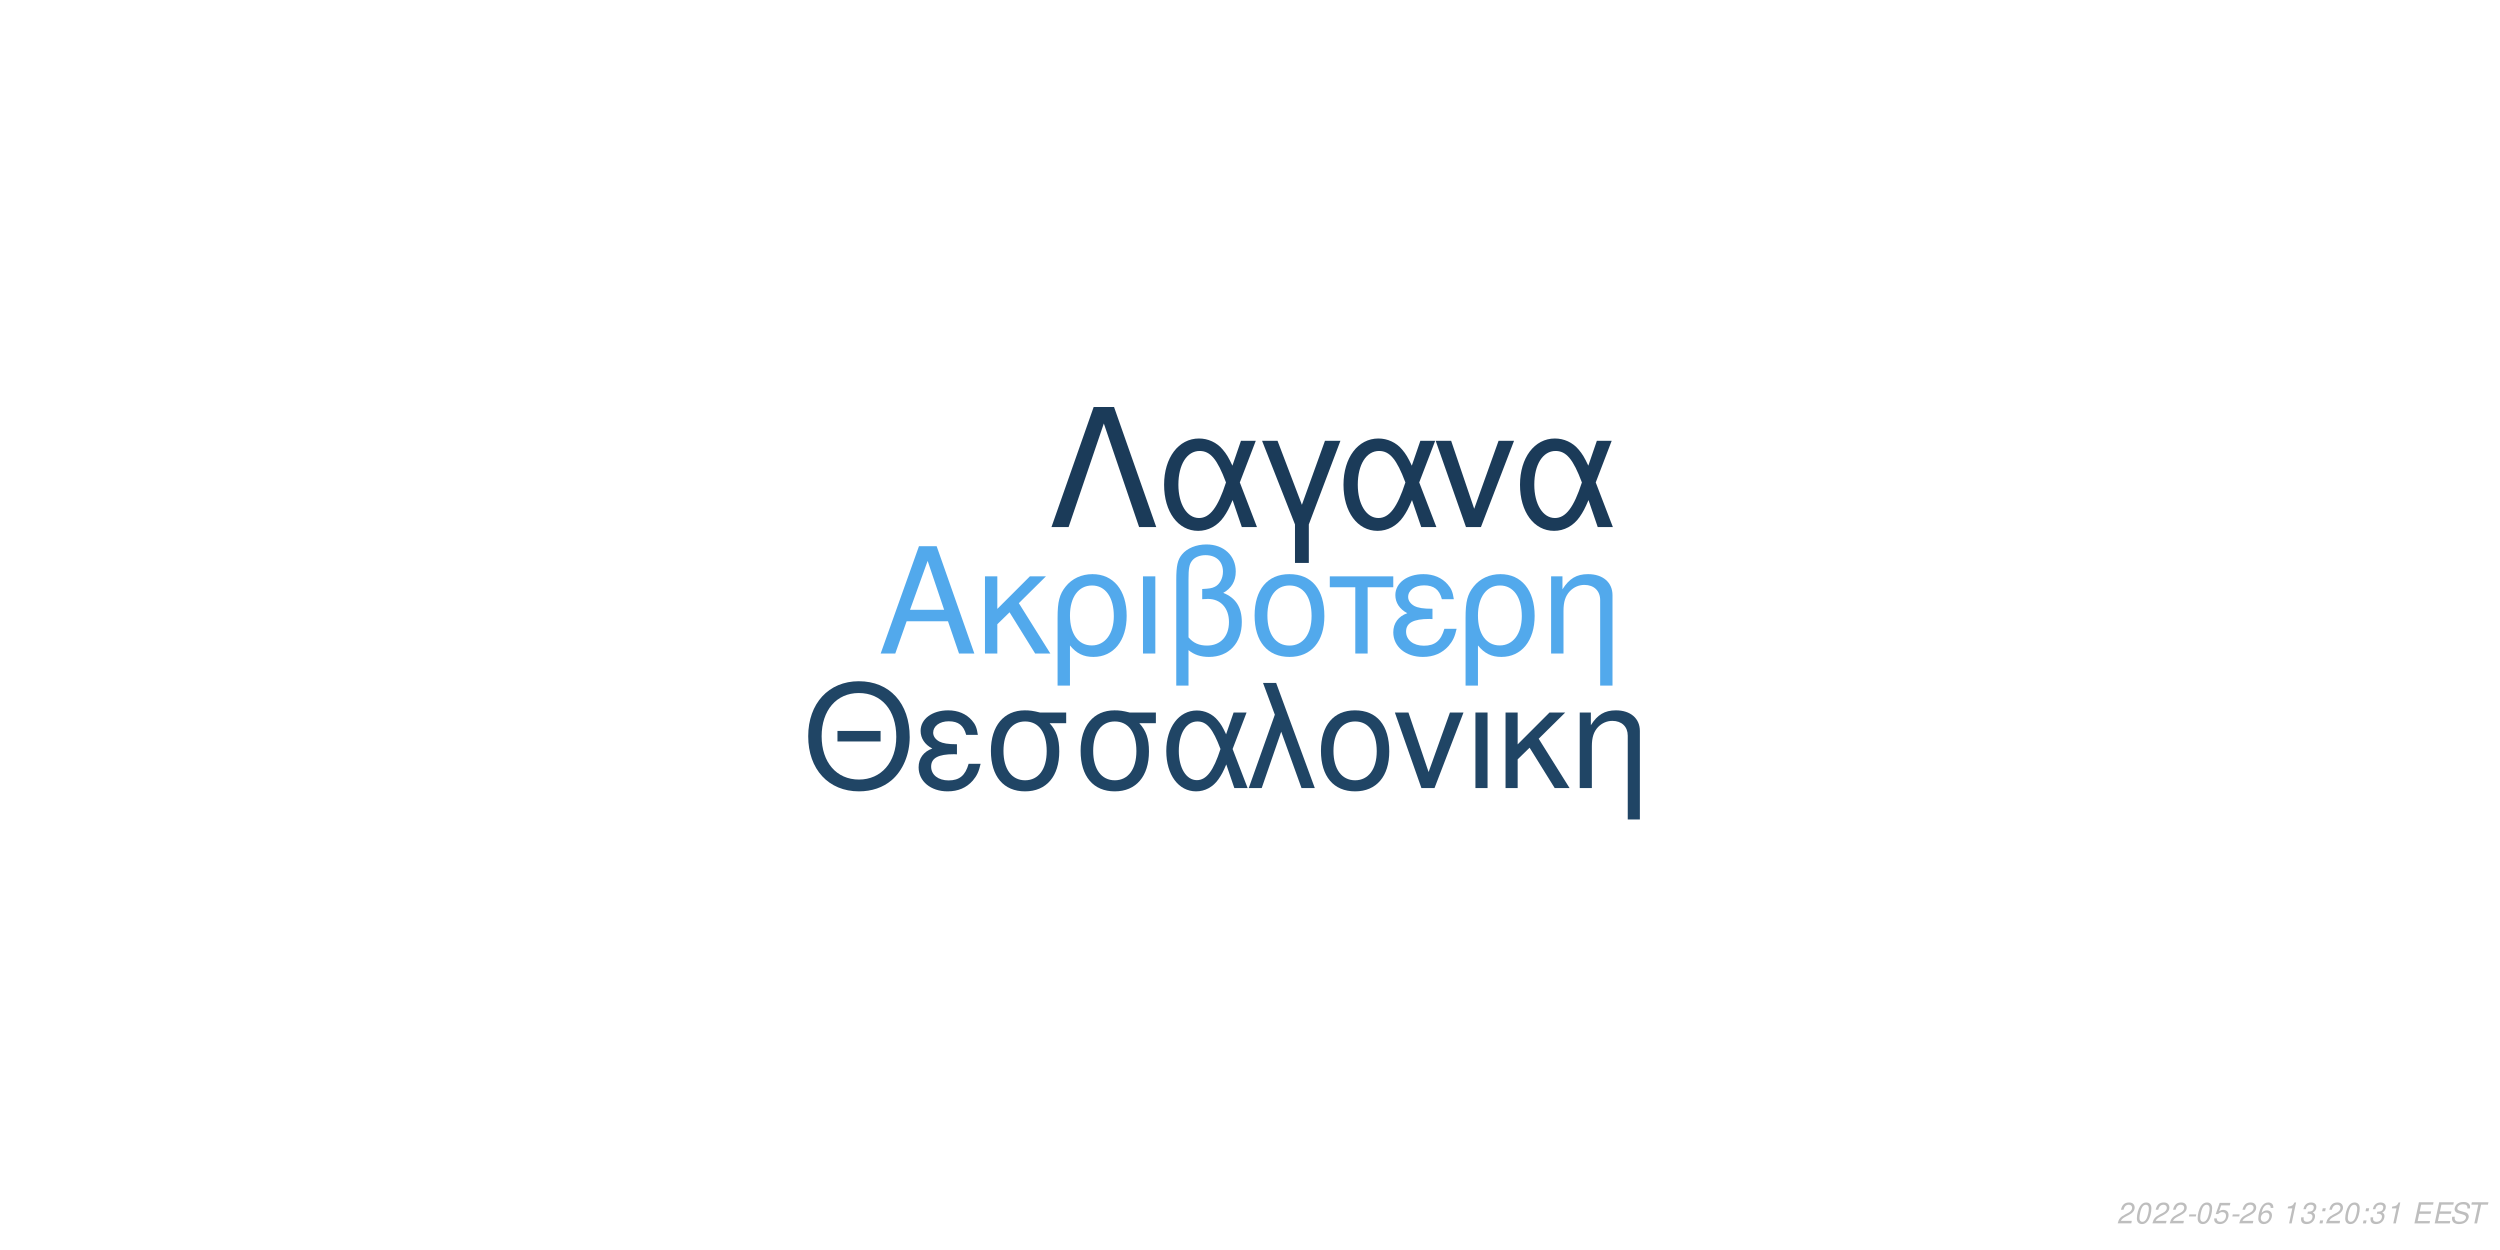
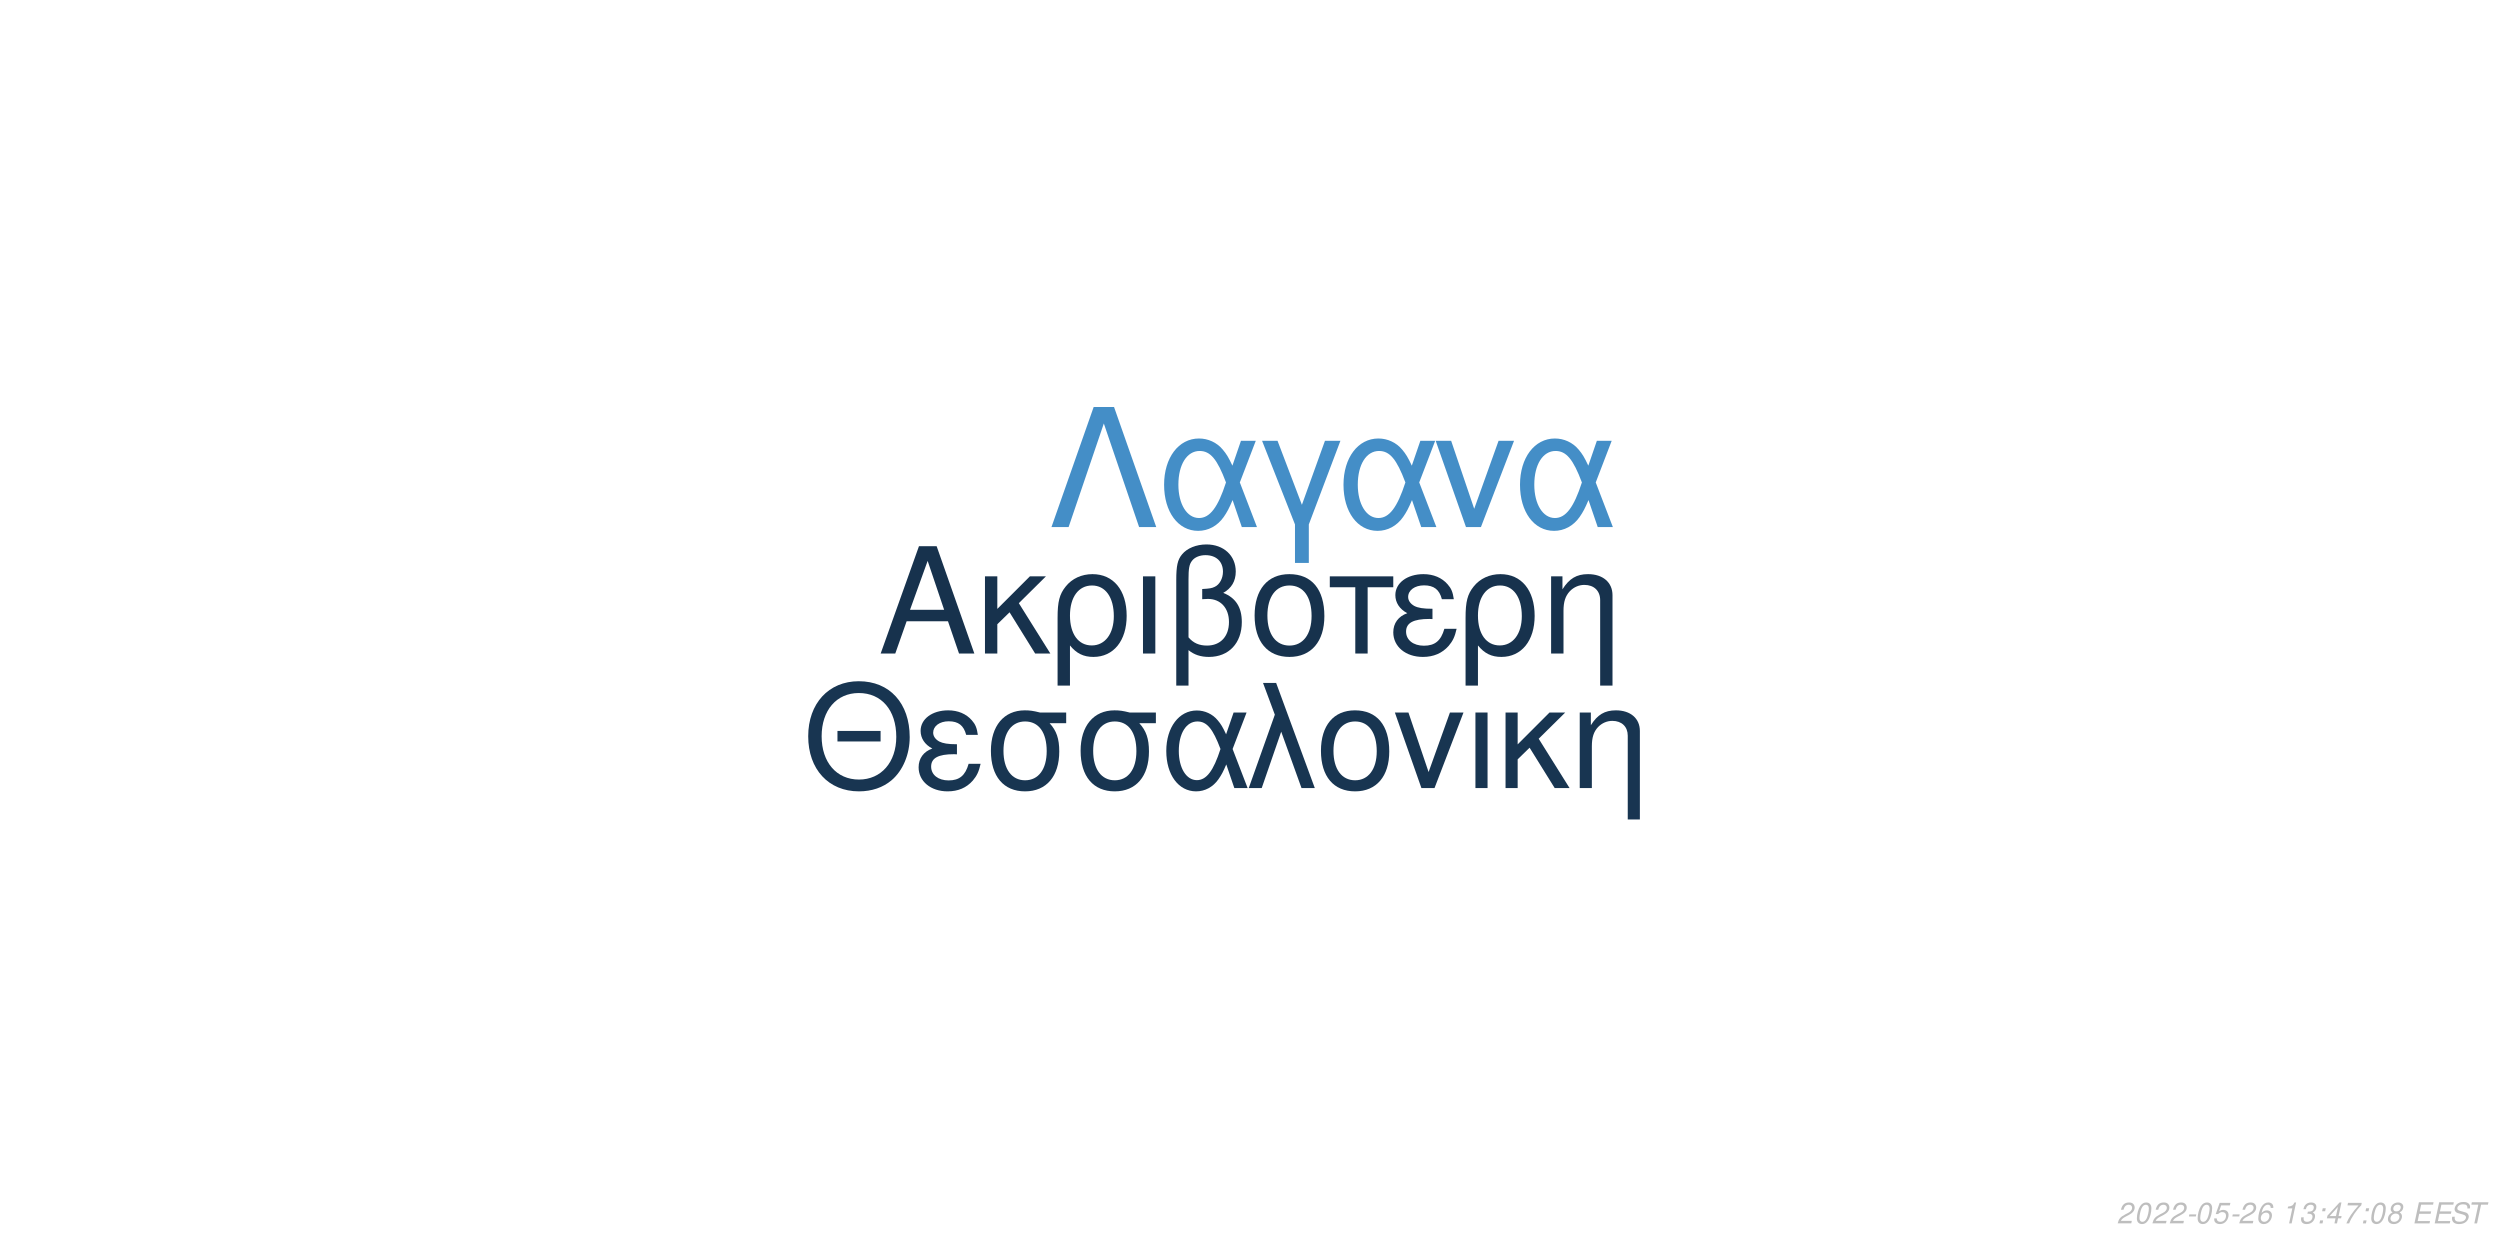
<svg xmlns="http://www.w3.org/2000/svg" xmlns:xlink="http://www.w3.org/1999/xlink" width="864pt" height="432pt" viewBox="0 0 864 432" version="1.1">
  <defs>
    <g>
      <symbol overflow="visible" id="glyph0-0">
        <path style="stroke:none;" d="" />
      </symbol>
      <symbol overflow="visible" id="glyph0-1">
        <path style="stroke:none;" d="M 24.125 -11.141 L 27.938 0 L 33.234 0 L 20.203 -37.094 L 14.094 -37.094 L 0.859 0 L 5.906 0 L 9.828 -11.141 Z M 22.797 -15.109 L 11 -15.109 L 17.094 -32.016 Z M 22.797 -15.109 " />
      </symbol>
      <symbol overflow="visible" id="glyph0-2">
        <path style="stroke:none;" d="M 7.172 -15.422 L 7.172 -26.672 L 2.906 -26.672 L 2.906 0 L 7.172 0 L 7.172 -10.125 L 11.406 -14.25 L 20.25 0 L 25.5 0 L 14.609 -17.406 L 23.969 -26.672 L 18.422 -26.672 Z M 7.172 -15.422 " />
      </symbol>
      <symbol overflow="visible" id="glyph0-3">
        <path style="stroke:none;" d="M 3 11.094 L 7.281 11.094 L 7.281 -2.797 C 9.516 -0.047 11.953 1.172 15.375 1.172 C 22.344 1.172 26.875 -4.422 26.875 -13.031 C 26.875 -21.891 22.297 -27.438 15.062 -27.438 C 11.297 -27.438 7.984 -25.906 5.797 -23.156 C 3.672 -20.516 3 -17.969 3 -12.359 Z M 14.906 -23.516 C 19.547 -23.516 22.438 -19.438 22.438 -12.922 C 22.438 -6.812 19.391 -2.797 14.812 -2.797 C 10.172 -2.797 7.281 -6.766 7.281 -13.125 C 7.281 -19.484 10.234 -23.516 14.906 -23.516 Z M 14.906 -23.516 " />
      </symbol>
      <symbol overflow="visible" id="glyph0-4">
        <path style="stroke:none;" d="M 3.516 0 L 7.781 0 L 7.781 -26.672 L 3.516 -26.672 Z M 3.516 0 " />
      </symbol>
      <symbol overflow="visible" id="glyph0-5">
        <path style="stroke:none;" d="M 4.016 11.094 L 8.25 11.094 L 8.25 -1.172 C 10.172 0.406 12.422 1.172 15.312 1.172 C 22.188 1.172 26.672 -3.609 26.672 -10.891 C 26.672 -15.984 24.578 -19.234 20.25 -20.969 C 23.109 -22.547 24.578 -25.031 24.578 -28.344 C 24.578 -33.844 20.406 -37.703 14.453 -37.703 C 10.938 -37.703 7.734 -36.391 6 -34.25 C 4.484 -32.422 4.016 -30.328 4.016 -25.391 Z M 8.25 -25.656 C 8.25 -29.359 8.5 -30.844 9.469 -32.062 C 10.375 -33.281 12.156 -34 14.094 -34 C 17.812 -34 20.156 -31.812 20.156 -28.297 C 20.156 -25.953 18.984 -23.812 17.297 -23.047 C 16.281 -22.547 15.469 -22.438 12.984 -22.297 L 12.984 -18.781 C 13.734 -18.828 14.344 -18.875 14.969 -18.875 C 19.344 -18.875 22.234 -15.719 22.234 -10.891 C 22.234 -5.906 19.281 -2.75 14.656 -2.75 C 11.953 -2.75 9.922 -3.609 8.25 -5.594 Z M 8.25 -25.656 " />
      </symbol>
      <symbol overflow="visible" id="glyph0-6">
        <path style="stroke:none;" d="M 14.094 -27.438 C 6.562 -27.438 2.094 -22.094 2.094 -13.125 C 2.094 -4.125 6.562 1.172 14.141 1.172 C 21.672 1.172 26.203 -4.172 26.203 -12.922 C 26.203 -22.188 21.828 -27.438 14.094 -27.438 Z M 14.141 -23.516 C 18.938 -23.516 21.781 -19.594 21.781 -12.984 C 21.781 -6.672 18.828 -2.75 14.141 -2.75 C 9.422 -2.75 6.516 -6.672 6.516 -13.125 C 6.516 -19.594 9.422 -23.516 14.141 -23.516 Z M 14.141 -23.516 " />
      </symbol>
      <symbol overflow="visible" id="glyph0-7">
        <path style="stroke:none;" d="M 7.891 0 L 12.156 0 L 12.156 -22.906 L 21.016 -22.906 L 21.016 -26.672 L -0.922 -26.672 L -0.922 -22.906 L 7.891 -22.906 Z M 7.891 0 " />
      </symbol>
      <symbol overflow="visible" id="glyph0-8">
        <path style="stroke:none;" d="M 14.562 -15.469 C 11.344 -15.469 9.562 -15.781 8.297 -16.438 C 6.922 -17.203 6.156 -18.328 6.156 -19.547 C 6.156 -21.891 8.453 -23.562 11.656 -23.562 C 15.062 -23.562 16.953 -22.094 17.812 -18.781 L 21.938 -18.781 C 21.578 -21.266 21.062 -22.5 19.797 -23.922 C 17.812 -26.203 14.906 -27.438 11.453 -27.438 C 5.797 -27.438 1.734 -24.375 1.734 -20.203 C 1.734 -17.609 3.156 -15.375 5.859 -13.938 C 2.797 -12.875 1.016 -10.484 1.016 -7.328 C 1.016 -2.391 5.297 1.172 11.25 1.172 C 14.969 1.172 17.906 -0.109 20.156 -2.641 C 21.578 -4.328 22.297 -5.797 22.906 -8.547 L 18.672 -8.547 C 17.5 -4.422 15.422 -2.703 11.609 -2.703 C 7.938 -2.703 5.438 -4.688 5.438 -7.578 C 5.438 -10.578 7.938 -11.953 13.484 -11.953 C 13.641 -11.953 14.094 -11.953 14.562 -11.906 Z M 14.562 -15.469 " />
      </symbol>
      <symbol overflow="visible" id="glyph0-9">
        <path style="stroke:none;" d="M 3.562 -26.672 L 3.562 0 L 7.844 0 L 7.844 -14.703 C 7.844 -17.906 8.5 -19.891 10.031 -21.531 C 11.406 -22.953 13.188 -23.719 15.062 -23.719 C 18.375 -23.719 20.516 -21.672 20.516 -18.469 L 20.516 11.094 L 24.781 11.094 L 24.781 -20.156 C 24.781 -24.578 21.469 -27.438 16.328 -27.438 C 12.359 -27.438 9.828 -25.906 7.484 -22.188 L 7.484 -26.672 Z M 3.562 -26.672 " />
      </symbol>
      <symbol overflow="visible" id="glyph1-0">
        <path style="stroke:none;" d="" />
      </symbol>
      <symbol overflow="visible" id="glyph1-1">
        <path style="stroke:none;" d="M 26.859 -19.734 L 11.953 -19.734 L 11.953 -16.094 L 26.859 -16.094 Z M 19.328 -36.922 C 8.922 -36.922 1.844 -29.25 1.844 -17.891 C 1.844 -6.484 8.875 1.141 19.391 1.141 C 23.812 1.141 27.703 -0.203 30.641 -2.688 C 34.578 -6.031 36.922 -11.656 36.922 -17.594 C 36.922 -29.297 30 -36.922 19.328 -36.922 Z M 19.328 -32.844 C 27.203 -32.844 32.281 -26.906 32.281 -17.688 C 32.281 -8.922 27.062 -2.938 19.391 -2.938 C 11.609 -2.938 6.484 -8.922 6.484 -17.891 C 6.484 -26.859 11.609 -32.844 19.328 -32.844 Z M 19.328 -32.844 " />
      </symbol>
      <symbol overflow="visible" id="glyph1-2">
        <path style="stroke:none;" d="M 14.25 -15.141 C 11.109 -15.141 9.375 -15.453 8.125 -16.094 C 6.781 -16.844 6.031 -17.938 6.031 -19.141 C 6.031 -21.422 8.266 -23.078 11.406 -23.078 C 14.75 -23.078 16.594 -21.625 17.438 -18.391 L 21.469 -18.391 C 21.125 -20.828 20.625 -22.031 19.391 -23.422 C 17.438 -25.656 14.594 -26.859 11.219 -26.859 C 5.688 -26.859 1.688 -23.875 1.688 -19.781 C 1.688 -17.234 3.094 -15.047 5.734 -13.656 C 2.734 -12.609 1 -10.266 1 -7.172 C 1 -2.344 5.188 1.141 11.016 1.141 C 14.656 1.141 17.547 -0.094 19.734 -2.594 C 21.125 -4.234 21.828 -5.688 22.422 -8.375 L 18.281 -8.375 C 17.141 -4.328 15.094 -2.641 11.359 -2.641 C 7.766 -2.641 5.328 -4.578 5.328 -7.422 C 5.328 -10.359 7.766 -11.703 13.203 -11.703 C 13.359 -11.703 13.797 -11.703 14.25 -11.656 Z M 14.25 -15.141 " />
      </symbol>
      <symbol overflow="visible" id="glyph1-3">
        <path style="stroke:none;" d="M 29 -26.109 L 19.938 -26.109 C 17.594 -26.703 16.438 -26.859 14.703 -26.859 C 7.469 -26.859 2.984 -21.469 2.984 -12.859 C 2.984 -4.031 7.375 1.141 14.797 1.141 C 22.172 1.141 26.609 -4.078 26.609 -12.656 C 26.609 -17.047 25.656 -19.828 23.266 -22.422 L 29 -22.422 Z M 14.797 -23.016 C 19.531 -23.016 22.266 -19.234 22.266 -12.75 C 22.266 -6.531 19.438 -2.688 14.797 -2.688 C 10.172 -2.688 7.328 -6.531 7.328 -12.859 C 7.328 -19.188 10.172 -23.016 14.797 -23.016 Z M 14.797 -23.016 " />
      </symbol>
      <symbol overflow="visible" id="glyph1-4">
        <path style="stroke:none;" d="M 29.344 -26.109 L 24.859 -26.109 L 22.266 -18.578 C 21.125 -21.031 20.484 -22.125 19.328 -23.469 C 17.547 -25.609 14.906 -26.812 12.156 -26.812 C 5.984 -26.812 1.594 -20.984 1.594 -12.812 C 1.594 -4.578 5.828 1.141 11.906 1.141 C 14.953 1.141 17.734 -0.344 19.625 -3.047 C 20.672 -4.531 21.281 -5.688 22.328 -8.172 L 25.109 0 L 29.703 0 L 24.516 -13.5 Z M 20.328 -13.5 C 17.891 -5.922 15.453 -2.734 12.156 -2.734 C 8.516 -2.734 5.922 -6.922 5.922 -12.812 C 5.922 -18.938 8.516 -23.016 12.359 -23.016 C 15.594 -23.016 17.688 -20.531 20.328 -13.5 Z M 20.328 -13.5 " />
      </symbol>
      <symbol overflow="visible" id="glyph1-5">
        <path style="stroke:none;" d="M 1.094 0 L 5.578 0 L 12.312 -19.484 L 19.328 0 L 23.922 0 L 10.562 -36.328 L 6.031 -36.328 L 10.109 -25.359 Z M 1.094 0 " />
      </symbol>
      <symbol overflow="visible" id="glyph1-6">
        <path style="stroke:none;" d="M 13.797 -26.859 C 6.422 -26.859 2.047 -21.625 2.047 -12.859 C 2.047 -4.031 6.422 1.141 13.859 1.141 C 21.234 1.141 25.656 -4.078 25.656 -12.656 C 25.656 -21.719 21.375 -26.859 13.797 -26.859 Z M 13.859 -23.016 C 18.531 -23.016 21.328 -19.188 21.328 -12.703 C 21.328 -6.531 18.438 -2.688 13.859 -2.688 C 9.219 -2.688 6.375 -6.531 6.375 -12.859 C 6.375 -19.188 9.219 -23.016 13.859 -23.016 Z M 13.859 -23.016 " />
      </symbol>
      <symbol overflow="visible" id="glyph1-7">
        <path style="stroke:none;" d="M 14.297 0 L 24.312 -26.109 L 19.625 -26.109 L 12.25 -5.531 L 5.281 -26.109 L 0.594 -26.109 L 9.766 0 Z M 14.297 0 " />
      </symbol>
      <symbol overflow="visible" id="glyph1-8">
        <path style="stroke:none;" d="M 3.438 0 L 7.625 0 L 7.625 -26.109 L 3.438 -26.109 Z M 3.438 0 " />
      </symbol>
      <symbol overflow="visible" id="glyph1-9">
        <path style="stroke:none;" d="M 7.031 -15.094 L 7.031 -26.109 L 2.844 -26.109 L 2.844 0 L 7.031 0 L 7.031 -9.922 L 11.156 -13.953 L 19.828 0 L 24.969 0 L 14.297 -17.047 L 23.469 -26.109 L 18.031 -26.109 Z M 7.031 -15.094 " />
      </symbol>
      <symbol overflow="visible" id="glyph1-10">
        <path style="stroke:none;" d="M 3.484 -26.109 L 3.484 0 L 7.672 0 L 7.672 -14.406 C 7.672 -17.547 8.328 -19.484 9.812 -21.078 C 11.156 -22.469 12.906 -23.219 14.75 -23.219 C 17.984 -23.219 20.078 -21.234 20.078 -18.094 L 20.078 10.859 L 24.266 10.859 L 24.266 -19.734 C 24.266 -24.062 21.031 -26.859 16 -26.859 C 12.109 -26.859 9.609 -25.359 7.328 -21.719 L 7.328 -26.109 Z M 3.484 -26.109 " />
      </symbol>
      <symbol overflow="visible" id="glyph2-0">
        <path style="stroke:none;" d="" />
      </symbol>
      <symbol overflow="visible" id="glyph2-1">
        <path style="stroke:none;" d="M 22.531 -41.484 L 15.484 -41.484 L 0.906 0 L 6.828 0 L 19 -35.797 L 31.188 0 L 37.109 0 Z M 22.531 -41.484 " />
      </symbol>
      <symbol overflow="visible" id="glyph2-2">
        <path style="stroke:none;" d="M 33.516 -29.812 L 28.391 -29.812 L 25.438 -21.219 C 24.125 -24.016 23.391 -25.266 22.078 -26.797 C 20.031 -29.25 17.016 -30.609 13.891 -30.609 C 6.828 -30.609 1.828 -23.953 1.828 -14.625 C 1.828 -5.234 6.656 1.312 13.594 1.312 C 17.078 1.312 20.266 -0.391 22.422 -3.469 C 23.609 -5.172 24.297 -6.484 25.5 -9.328 L 28.688 0 L 33.922 0 L 28 -15.422 Z M 23.219 -15.422 C 20.422 -6.766 17.641 -3.125 13.891 -3.125 C 9.734 -3.125 6.766 -7.906 6.766 -14.625 C 6.766 -21.625 9.734 -26.297 14.109 -26.297 C 17.812 -26.297 20.203 -23.453 23.219 -15.422 Z M 23.219 -15.422 " />
      </symbol>
      <symbol overflow="visible" id="glyph2-3">
        <path style="stroke:none;" d="M 12.062 12.406 L 16.844 12.406 L 16.844 -0.906 L 27.766 -29.812 L 22.422 -29.812 L 14.453 -7.688 L 6.031 -29.812 L 0.688 -29.812 L 12.062 -0.906 Z M 12.062 12.406 " />
      </symbol>
      <symbol overflow="visible" id="glyph2-4">
        <path style="stroke:none;" d="M 16.328 0 L 27.766 -29.812 L 22.422 -29.812 L 14 -6.312 L 6.031 -29.812 L 0.688 -29.812 L 11.156 0 Z M 16.328 0 " />
      </symbol>
      <symbol overflow="visible" id="glyph3-0">
        <path style="stroke:none;" d="" />
      </symbol>
      <symbol overflow="visible" id="glyph3-1">
        <path style="stroke:none;" d="M 5.234 -0.875 L 1.469 -0.875 C 1.641 -1.375 2.203 -1.891 3.109 -2.344 L 4.234 -2.938 C 5.562 -3.625 6.219 -4.469 6.219 -5.484 C 6.219 -5.938 6.062 -6.359 5.797 -6.656 C 5.469 -7.047 4.984 -7.234 4.312 -7.234 C 2.766 -7.234 1.891 -6.453 1.484 -4.734 L 2.375 -4.734 C 2.484 -5.188 2.609 -5.484 2.797 -5.75 C 3.094 -6.203 3.609 -6.453 4.188 -6.453 C 4.891 -6.453 5.344 -6.031 5.344 -5.375 C 5.344 -4.703 4.859 -4.094 4.016 -3.656 L 2.984 -3.125 C 1.234 -2.188 0.797 -1.656 0.344 -0.016 L 5.047 -0.016 Z M 5.234 -0.875 " />
      </symbol>
      <symbol overflow="visible" id="glyph3-2">
        <path style="stroke:none;" d="M 4.203 -7.234 C 3.375 -7.234 2.688 -6.812 2.125 -5.984 C 1.484 -5.047 0.984 -3.188 0.984 -1.734 C 0.984 -1.109 1.172 -0.562 1.484 -0.266 C 1.797 0.047 2.281 0.234 2.766 0.234 C 3.625 0.234 4.281 -0.156 4.859 -1.016 C 5.516 -1.953 6 -3.797 6 -5.266 C 6 -6.5 5.328 -7.234 4.203 -7.234 Z M 4.094 -6.453 C 4.734 -6.453 5.125 -5.984 5.125 -5.156 C 5.125 -4.203 4.781 -2.625 4.406 -1.812 C 3.984 -0.938 3.516 -0.547 2.875 -0.547 C 2.25 -0.547 1.875 -1.031 1.875 -1.828 C 1.875 -2.797 2.203 -4.344 2.594 -5.203 C 2.984 -6.047 3.453 -6.453 4.094 -6.453 Z M 4.094 -6.453 " />
      </symbol>
      <symbol overflow="visible" id="glyph3-3">
        <path style="stroke:none;" d="M 3.516 -3.125 L 1.125 -3.125 L 0.969 -2.406 L 3.359 -2.406 Z M 3.516 -3.125 " />
      </symbol>
      <symbol overflow="visible" id="glyph3-4">
        <path style="stroke:none;" d="M 6.297 -7.094 L 2.594 -7.094 L 1.234 -3.234 L 2.047 -3.234 C 2.656 -3.766 2.938 -3.906 3.531 -3.906 C 4.328 -3.906 4.797 -3.453 4.797 -2.688 C 4.797 -1.438 3.969 -0.547 2.828 -0.547 C 2.031 -0.547 1.609 -0.938 1.578 -1.734 L 0.703 -1.734 L 0.703 -1.516 C 0.703 -0.938 0.844 -0.547 1.188 -0.266 C 1.562 0.062 2.078 0.234 2.703 0.234 C 3.656 0.234 4.391 -0.156 4.984 -0.922 C 5.422 -1.5 5.672 -2.234 5.672 -2.953 C 5.672 -4 4.938 -4.672 3.812 -4.672 C 3.328 -4.672 2.906 -4.547 2.406 -4.234 L 3.109 -6.219 L 6.109 -6.219 Z M 6.297 -7.094 " />
      </symbol>
      <symbol overflow="visible" id="glyph3-5">
        <path style="stroke:none;" d="M 6.125 -5.344 L 6.141 -5.625 C 6.141 -6.609 5.453 -7.234 4.391 -7.234 C 3.438 -7.234 2.641 -6.719 2.016 -5.703 C 1.422 -4.781 0.938 -2.953 0.938 -1.688 C 0.938 -0.516 1.688 0.234 2.859 0.234 C 3.703 0.234 4.438 -0.156 5 -0.875 C 5.406 -1.422 5.672 -2.156 5.672 -2.766 C 5.672 -3.812 4.969 -4.5 3.906 -4.5 C 3.234 -4.5 2.672 -4.234 2.094 -3.625 C 2.406 -5.375 3.234 -6.453 4.25 -6.453 C 4.703 -6.453 5.062 -6.234 5.172 -5.844 C 5.203 -5.719 5.234 -5.578 5.25 -5.344 Z M 3.656 -3.734 C 4.344 -3.734 4.797 -3.281 4.797 -2.625 C 4.797 -1.469 3.984 -0.547 2.984 -0.547 C 2.297 -0.547 1.812 -1.047 1.812 -1.766 C 1.812 -2.859 2.625 -3.734 3.656 -3.734 Z M 3.656 -3.734 " />
      </symbol>
      <symbol overflow="visible" id="glyph3-6">
        <path style="stroke:none;" d="" />
      </symbol>
      <symbol overflow="visible" id="glyph3-7">
        <path style="stroke:none;" d="M 3.703 -5.188 L 2.594 0 L 3.469 0 L 5.016 -7.234 L 4.438 -7.234 C 3.906 -6.156 3.688 -6.016 2.234 -5.812 L 2.109 -5.188 Z M 3.703 -5.188 " />
      </symbol>
      <symbol overflow="visible" id="glyph3-8">
        <path style="stroke:none;" d="M 2.922 -3.312 C 3.125 -3.344 3.234 -3.344 3.375 -3.344 C 4.203 -3.344 4.688 -3 4.688 -2.406 C 4.688 -1.312 3.906 -0.547 2.781 -0.547 C 2.047 -0.547 1.594 -0.938 1.594 -1.562 C 1.594 -1.719 1.609 -1.844 1.656 -2.094 L 0.766 -2.094 C 0.734 -1.797 0.719 -1.641 0.719 -1.469 C 0.719 -0.375 1.406 0.234 2.641 0.234 C 3.547 0.234 4.297 -0.078 4.812 -0.656 C 5.266 -1.156 5.562 -1.875 5.562 -2.547 C 5.562 -3.125 5.344 -3.453 4.797 -3.734 C 5.641 -4.234 6.016 -4.844 6.016 -5.734 C 6.016 -6.656 5.312 -7.234 4.203 -7.234 C 3.375 -7.234 2.672 -6.938 2.188 -6.375 C 1.891 -6.031 1.703 -5.641 1.516 -4.906 L 2.391 -4.906 C 2.5 -5.359 2.594 -5.594 2.734 -5.812 C 3.047 -6.234 3.516 -6.453 4.078 -6.453 C 4.734 -6.453 5.141 -6.125 5.141 -5.578 C 5.141 -5.188 5.016 -4.797 4.797 -4.547 C 4.516 -4.234 4 -4.062 3.266 -4.062 L 3.078 -4.062 Z M 2.922 -3.312 " />
      </symbol>
      <symbol overflow="visible" id="glyph3-9">
        <path style="stroke:none;" d="M 2.359 -1.031 L 1.312 -1.031 L 1.094 0 L 2.141 0 Z M 3.266 -5.234 L 2.219 -5.234 L 2 -4.203 L 3.047 -4.203 Z M 3.266 -5.234 " />
      </symbol>
      <symbol overflow="visible" id="glyph3-10">
+         <path style="stroke:none;" d="M 3.625 -1.75 L 3.266 0 L 4.141 0 L 4.516 -1.75 L 5.562 -1.75 L 5.734 -2.531 L 4.688 -2.531 L 5.688 -7.234 L 5.016 -7.234 L 0.844 -2.672 L 0.641 -1.75 Z M 3.797 -2.531 L 1.594 -2.531 L 4.469 -5.703 Z M 3.797 -2.531 " />
+       </symbol>
+       <symbol overflow="visible" id="glyph3-11">
+         <path style="stroke:none;" d="M 6.703 -7.094 L 1.953 -7.094 L 1.766 -6.219 L 5.594 -6.219 C 3.344 -3.688 2.266 -2.109 1.375 0 L 2.344 0 C 3.031 -1.906 4.828 -4.594 6.547 -6.281 Z M 6.703 -7.094 " />
+       </symbol>
+       <symbol overflow="visible" id="glyph3-12">
+         <path style="stroke:none;" d="M 4.766 -3.797 C 5.078 -3.969 5.234 -4.078 5.438 -4.234 C 5.812 -4.594 6.062 -5.172 6.062 -5.734 C 6.062 -6.625 5.344 -7.234 4.266 -7.234 C 2.812 -7.234 1.703 -6.219 1.703 -4.875 C 1.703 -4.406 1.875 -4.125 2.359 -3.812 C 1.297 -3.312 0.75 -2.516 0.75 -1.469 C 0.75 -0.438 1.547 0.234 2.812 0.234 C 3.656 0.234 4.359 -0.094 4.938 -0.734 C 5.359 -1.234 5.609 -1.859 5.609 -2.438 C 5.609 -3.047 5.312 -3.516 4.766 -3.797 Z M 4.109 -6.453 C 4.797 -6.453 5.188 -6.125 5.188 -5.578 C 5.188 -5.266 5.062 -4.922 4.859 -4.672 C 4.562 -4.312 4.188 -4.156 3.656 -4.156 C 2.984 -4.156 2.594 -4.453 2.594 -4.984 C 2.594 -5.859 3.203 -6.453 4.109 -6.453 Z M 3.453 -3.406 C 4.234 -3.406 4.734 -2.984 4.734 -2.312 C 4.734 -1.312 3.922 -0.547 2.875 -0.547 C 2.125 -0.547 1.625 -0.969 1.625 -1.625 C 1.625 -2.609 2.438 -3.406 3.453 -3.406 Z M 3.453 -3.406 " />
+       </symbol>
+       <symbol overflow="visible" id="glyph3-13">
        <path style="stroke:none;" d="M 2.547 -3.312 L 6.5 -3.312 L 6.688 -4.141 L 2.719 -4.141 L 3.219 -6.469 L 7.344 -6.469 L 7.516 -7.297 L 2.453 -7.297 L 0.906 0 L 6.125 0 L 6.297 -0.812 L 2.016 -0.812 Z M 2.547 -3.312 " />
      </symbol>
-       <symbol overflow="visible" id="glyph3-11">
+       <symbol overflow="visible" id="glyph3-14">
        <path style="stroke:none;" d="M 7.062 -5.156 C 7.125 -5.438 7.141 -5.562 7.141 -5.703 C 7.141 -6.156 6.938 -6.594 6.594 -6.891 C 6.188 -7.25 5.656 -7.406 4.875 -7.406 C 3.844 -7.406 3.047 -7.125 2.5 -6.562 C 2.094 -6.141 1.781 -5.438 1.781 -4.922 C 1.781 -4.297 2.219 -3.766 2.891 -3.562 L 4.594 -3.094 C 5.406 -2.859 5.734 -2.578 5.734 -2.094 C 5.734 -1.781 5.547 -1.406 5.266 -1.141 C 4.844 -0.766 4.266 -0.578 3.453 -0.578 C 2.328 -0.578 1.812 -0.984 1.812 -1.906 C 1.812 -2.047 1.812 -2.125 1.844 -2.312 L 0.984 -2.312 C 0.906 -2.062 0.891 -1.906 0.891 -1.688 C 0.891 -0.484 1.797 0.234 3.297 0.234 C 4.359 0.234 5.234 -0.062 5.812 -0.609 C 6.344 -1.078 6.688 -1.797 6.688 -2.375 C 6.688 -2.641 6.609 -2.906 6.453 -3.156 C 6.234 -3.5 5.938 -3.703 5.469 -3.828 L 3.75 -4.312 C 2.984 -4.547 2.734 -4.734 2.734 -5.188 C 2.734 -5.547 2.875 -5.844 3.188 -6.109 C 3.547 -6.438 4.031 -6.594 4.703 -6.594 C 5.266 -6.594 5.688 -6.484 5.906 -6.297 C 6.094 -6.125 6.219 -5.797 6.219 -5.516 C 6.219 -5.422 6.203 -5.344 6.188 -5.156 Z M 7.062 -5.156 " />
      </symbol>
-       <symbol overflow="visible" id="glyph3-12">
+       <symbol overflow="visible" id="glyph3-15">
        <path style="stroke:none;" d="M 4.938 -6.469 L 7.312 -6.469 L 7.484 -7.297 L 1.75 -7.297 L 1.578 -6.469 L 3.984 -6.469 L 2.609 0 L 3.547 0 Z M 4.938 -6.469 " />
      </symbol>
    </g>
  </defs>
  <g id="surface1">
    <rect x="0" y="0" width="864" height="432" style="fill:rgb(100%,100%,100%);fill-opacity:1;stroke:none;" />
-     <g style="fill:rgb(32.157%,66.275%,92.549%);fill-opacity:1;">
+     <g style="fill:rgb(9.02%,19.608%,30.196%);fill-opacity:1;">
      <use xlink:href="#glyph0-1" x="303.5" y="225.861" />
      <use xlink:href="#glyph0-2" x="337.5" y="225.861" />
      <use xlink:href="#glyph0-3" x="362.5" y="225.861" />
      <use xlink:href="#glyph0-4" x="391.5" y="225.861" />
      <use xlink:href="#glyph0-5" x="402.5" y="225.861" />
      <use xlink:href="#glyph0-6" x="431.5" y="225.861" />
      <use xlink:href="#glyph0-7" x="460.5" y="225.861" />
      <use xlink:href="#glyph0-8" x="480.5" y="225.861" />
      <use xlink:href="#glyph0-3" x="503.5" y="225.861" />
      <use xlink:href="#glyph0-9" x="532.5" y="225.861" />
    </g>
-     <g style="fill:rgb(12.549%,27.059%,39.608%);fill-opacity:1;">
+     <g style="fill:rgb(9.412%,20.784%,31.765%);fill-opacity:1;">
      <use xlink:href="#glyph1-1" x="277.473" y="272.354" />
      <use xlink:href="#glyph1-2" x="316.473" y="272.354" />
      <use xlink:href="#glyph1-3" x="339.473" y="272.354" />
      <use xlink:href="#glyph1-3" x="370.473" y="272.354" />
      <use xlink:href="#glyph1-4" x="401.473" y="272.354" />
      <use xlink:href="#glyph1-5" x="430.473" y="272.354" />
      <use xlink:href="#glyph1-6" x="454.473" y="272.354" />
      <use xlink:href="#glyph1-7" x="481.473" y="272.354" />
      <use xlink:href="#glyph1-8" x="506.473" y="272.354" />
      <use xlink:href="#glyph1-9" x="517.473" y="272.354" />
      <use xlink:href="#glyph1-10" x="542.473" y="272.354" />
    </g>
-     <g style="fill:rgb(10.588%,23.137%,34.902%);fill-opacity:1;">
+     <g style="fill:rgb(26.667%,55.686%,78.039%);fill-opacity:1;">
      <use xlink:href="#glyph2-1" x="362.484" y="182.152" />
      <use xlink:href="#glyph2-2" x="400.484" y="182.152" />
      <use xlink:href="#glyph2-3" x="435.484" y="182.152" />
      <use xlink:href="#glyph2-2" x="462.484" y="182.152" />
      <use xlink:href="#glyph2-4" x="495.484" y="182.152" />
      <use xlink:href="#glyph2-2" x="523.484" y="182.152" />
    </g>
    <g style="fill:rgb(74.51%,74.51%,74.51%);fill-opacity:1;">
      <use xlink:href="#glyph3-1" x="731.52" y="422.81" />
      <use xlink:href="#glyph3-2" x="737.52" y="422.81" />
      <use xlink:href="#glyph3-1" x="743.52" y="422.81" />
      <use xlink:href="#glyph3-1" x="749.52" y="422.81" />
      <use xlink:href="#glyph3-3" x="755.52" y="422.81" />
      <use xlink:href="#glyph3-2" x="758.52" y="422.81" />
      <use xlink:href="#glyph3-4" x="764.52" y="422.81" />
      <use xlink:href="#glyph3-3" x="770.52" y="422.81" />
      <use xlink:href="#glyph3-1" x="773.52" y="422.81" />
      <use xlink:href="#glyph3-5" x="779.52" y="422.81" />
      <use xlink:href="#glyph3-6" x="785.52" y="422.81" />
      <use xlink:href="#glyph3-7" x="788.52" y="422.81" />
      <use xlink:href="#glyph3-8" x="794.52" y="422.81" />
      <use xlink:href="#glyph3-9" x="800.52" y="422.81" />
-       <use xlink:href="#glyph3-1" x="803.52" y="422.81" />
-       <use xlink:href="#glyph3-2" x="809.52" y="422.81" />
+       <use xlink:href="#glyph3-10" x="803.52" y="422.81" />
+       <use xlink:href="#glyph3-11" x="809.52" y="422.81" />
      <use xlink:href="#glyph3-9" x="815.52" y="422.81" />
-       <use xlink:href="#glyph3-8" x="818.52" y="422.81" />
-       <use xlink:href="#glyph3-7" x="824.52" y="422.81" />
+       <use xlink:href="#glyph3-2" x="818.52" y="422.81" />
+       <use xlink:href="#glyph3-12" x="824.52" y="422.81" />
      <use xlink:href="#glyph3-6" x="830.52" y="422.81" />
-       <use xlink:href="#glyph3-10" x="833.52" y="422.81" />
-       <use xlink:href="#glyph3-10" x="840.52" y="422.81" />
-       <use xlink:href="#glyph3-11" x="846.52" y="422.81" />
-       <use xlink:href="#glyph3-12" x="852.52" y="422.81" />
+       <use xlink:href="#glyph3-13" x="833.52" y="422.81" />
+       <use xlink:href="#glyph3-13" x="840.52" y="422.81" />
+       <use xlink:href="#glyph3-14" x="846.52" y="422.81" />
+       <use xlink:href="#glyph3-15" x="852.52" y="422.81" />
    </g>
  </g>
</svg>
